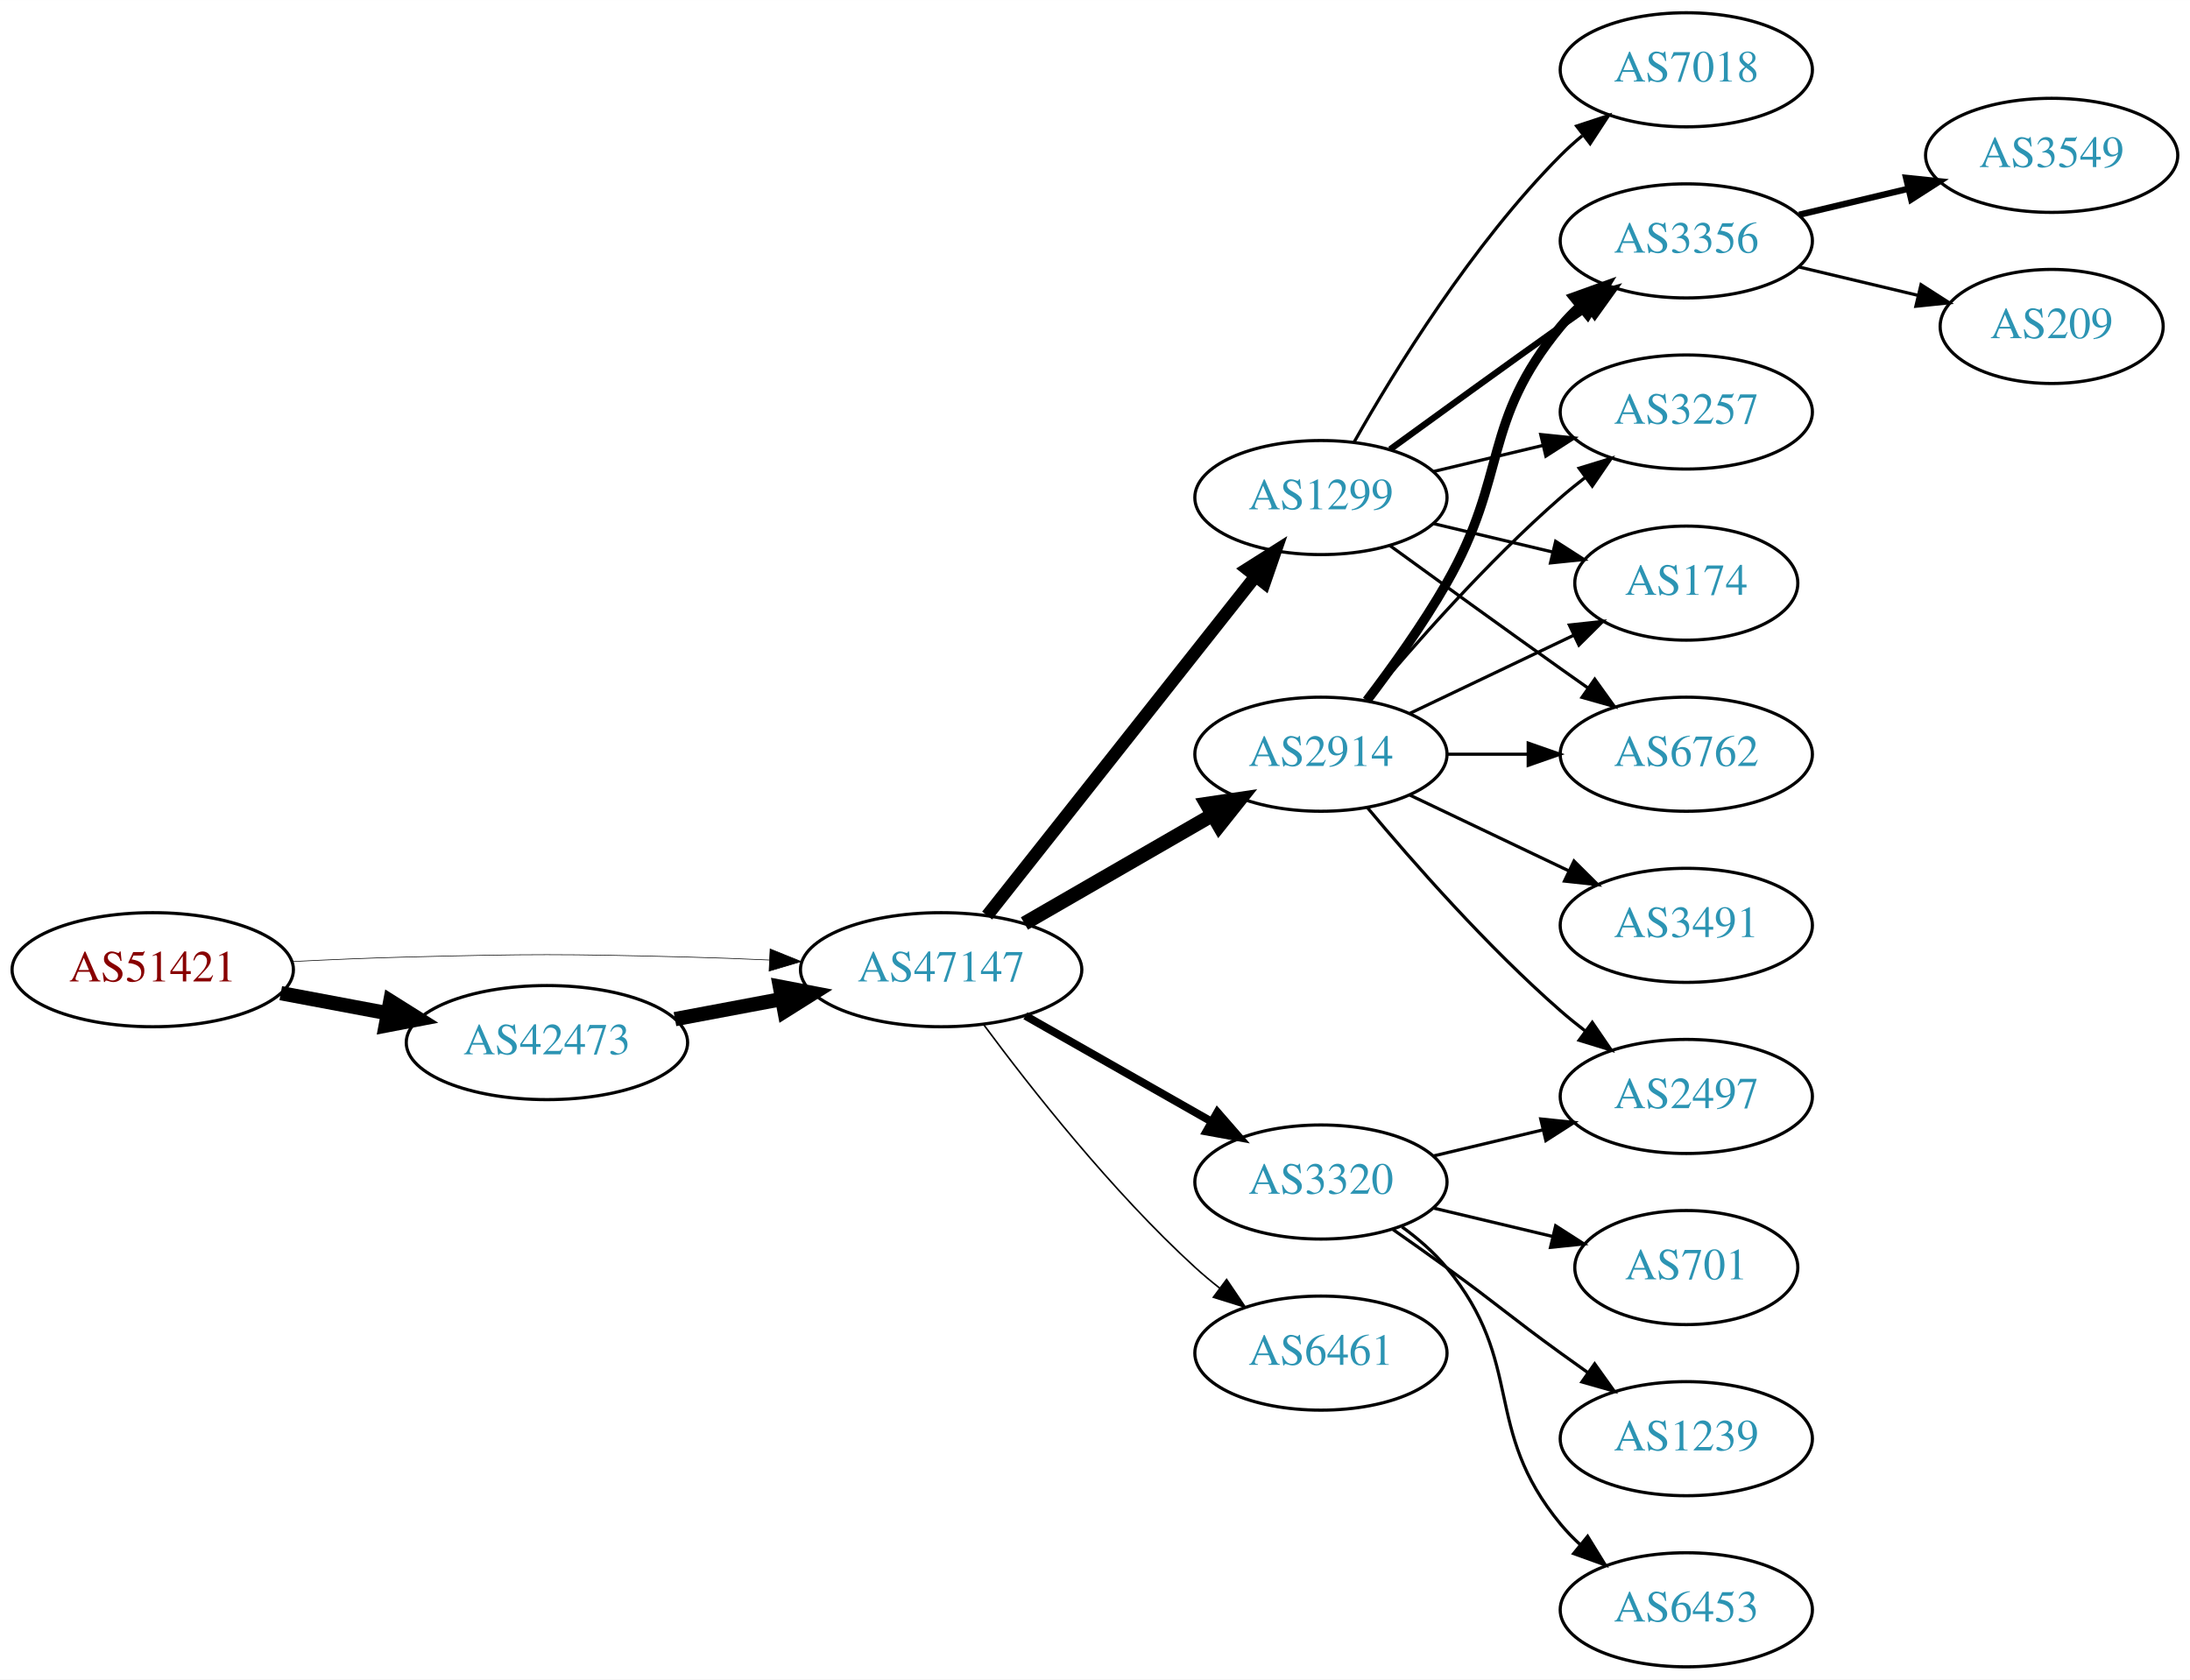
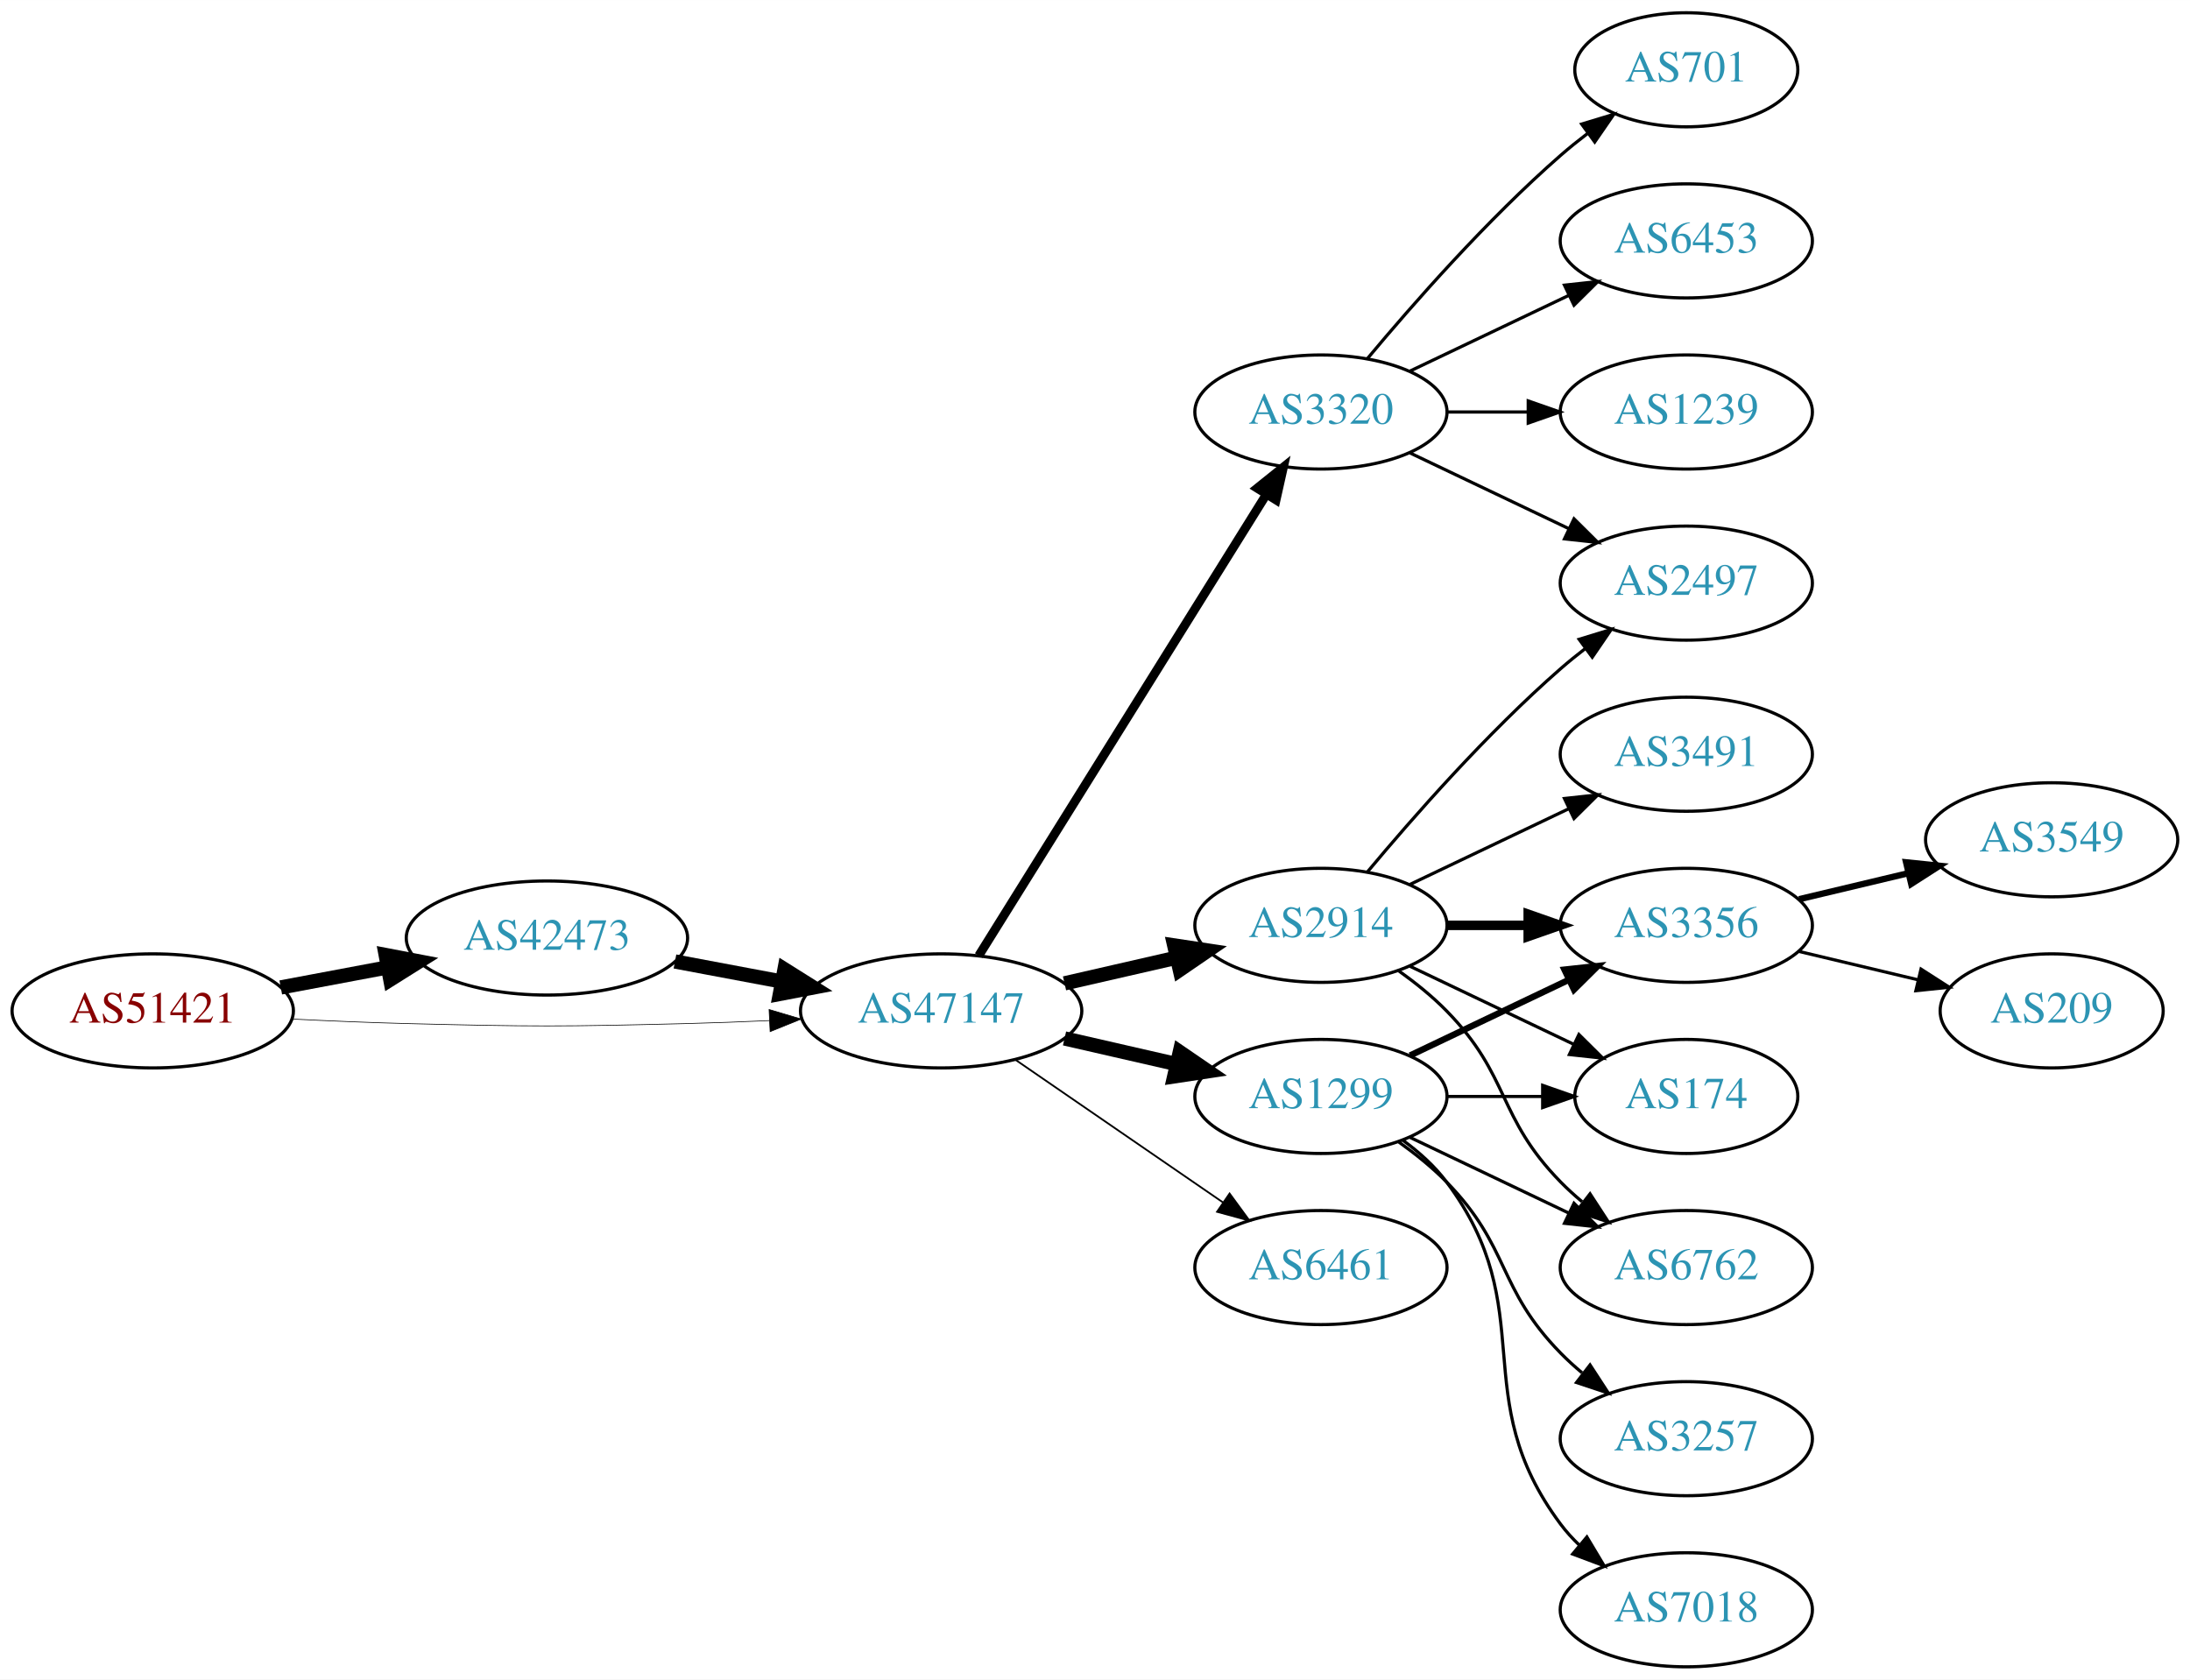
<svg xmlns="http://www.w3.org/2000/svg" xmlns:xlink="http://www.w3.org/1999/xlink" width="691pt" height="530pt" viewBox="0.00 0.00 691.06 530.00">
  <g id="graph0" class="graph" transform="scale(1 1) rotate(0) translate(4 526)">
    <polygon fill="white" stroke="none" points="-4,4 -4,-526 687.055,-526 687.055,4 -4,4" />
    <g id="node1" class="node">
      <g id="a_node1">
        <a xlink:href="/asn/51421" xlink:title="AS51421 ~ Heinrich THURNER [AT]">
-           <ellipse fill="#ffffff" stroke="black" cx="44.196" cy="-220" rx="44.393" ry="18" />
-           <text text-anchor="middle" x="44.196" y="-216.3" font-family="Times,serif" font-size="14.00" fill="#880000">AS51421</text>
+           <ellipse fill="#ffffff" stroke="black" cx="44.196" cy="-207" rx="44.393" ry="18" />
+           <text text-anchor="middle" x="44.196" y="-203.3" font-family="Times,serif" font-size="14.00" fill="#880000">AS51421</text>
        </a>
      </g>
    </g>
    <g id="node2" class="node">
      <g id="a_node2">
        <a xlink:href="/asn/42473" xlink:title="AS42473 ~ ANEXIA Internetdienstleistungs GmbH [AT]">
-           <ellipse fill="#ffffff" stroke="black" cx="168.588" cy="-197" rx="44.393" ry="18" />
-           <text text-anchor="middle" x="168.588" y="-193.3" font-family="Times,serif" font-size="14.00" fill="#2c94b3">AS42473</text>
+           <ellipse fill="#ffffff" stroke="black" cx="168.588" cy="-230" rx="44.393" ry="18" />
+           <text text-anchor="middle" x="168.588" y="-226.3" font-family="Times,serif" font-size="14.00" fill="#2c94b3">AS42473</text>
        </a>
      </g>
    </g>
    <g id="edge1" class="edge">
-       <path fill="none" stroke="black" stroke-width="4.5" d="M84.595,-212.596C95.296,-210.585 107.019,-208.382 118.196,-206.282" />
-       <polygon fill="black" stroke="black" stroke-width="4.5" points="119.162,-210.107 128.263,-204.39 117.707,-202.367 119.162,-210.107" />
+       <path fill="none" stroke="black" stroke-width="4.5" d="M84.595,-214.404C95.296,-216.415 107.019,-218.618 118.196,-220.718" />
+       <polygon fill="black" stroke="black" stroke-width="4.5" points="117.707,-224.633 128.263,-222.61 119.162,-216.893 117.707,-224.633" />
    </g>
    <g id="node3" class="node">
      <g id="a_node3">
        <a xlink:href="/asn/47147" xlink:title="AS47147 ~ ANEXIA Internetdienstleistungs GmbH [AT]">
-           <ellipse fill="#ffffff" stroke="black" cx="292.98" cy="-220" rx="44.393" ry="18" />
-           <text text-anchor="middle" x="292.98" y="-216.3" font-family="Times,serif" font-size="14.00" fill="#2c94b3">AS47147</text>
+           <ellipse fill="#ffffff" stroke="black" cx="292.98" cy="-207" rx="44.393" ry="18" />
+           <text text-anchor="middle" x="292.98" y="-203.3" font-family="Times,serif" font-size="14.00" fill="#2c94b3">AS47147</text>
        </a>
      </g>
    </g>
    <g id="edge2" class="edge">
-       <path fill="none" stroke="black" stroke-width="0.205" d="M88.339,-222.575C100.033,-223.165 112.694,-223.705 124.392,-224 163.665,-224.991 173.511,-224.991 212.784,-224 221.192,-223.788 230.098,-223.449 238.784,-223.056" />
-       <polygon fill="black" stroke="black" stroke-width="0.205" points="239.017,-226.549 248.838,-222.575 238.682,-219.557 239.017,-226.549" />
+       <path fill="none" stroke="black" stroke-width="0.214" d="M88.339,-204.425C100.033,-203.835 112.694,-203.295 124.392,-203 163.665,-202.009 173.511,-202.009 212.784,-203 221.192,-203.212 230.098,-203.551 238.784,-203.944" />
+       <polygon fill="black" stroke="black" stroke-width="0.214" points="238.682,-207.443 248.838,-204.425 239.017,-200.451 238.682,-207.443" />
    </g>
    <g id="edge3" class="edge">
-       <path fill="none" stroke="black" stroke-width="4.5" d="M208.988,-204.404C219.688,-206.415 231.411,-208.618 242.589,-210.718" />
-       <polygon fill="black" stroke="black" stroke-width="4.5" points="242.1,-214.633 252.655,-212.61 243.554,-206.893 242.1,-214.633" />
+       <path fill="none" stroke="black" stroke-width="4.5" d="M208.988,-222.596C219.688,-220.585 231.411,-218.382 242.589,-216.282" />
+       <polygon fill="black" stroke="black" stroke-width="4.5" points="243.554,-220.107 252.655,-214.39 242.1,-212.367 243.554,-220.107" />
    </g>
    <g id="node4" class="node">
      <g id="a_node4">
-         <a xlink:href="/asn/1299" xlink:title="AS1299 ~ Telia Carrier [EU]">
-           <ellipse fill="#ffffff" stroke="black" cx="412.823" cy="-369" rx="39.794" ry="18" />
-           <text text-anchor="middle" x="412.823" y="-365.3" font-family="Times,serif" font-size="14.00" fill="#2c94b3">AS1299</text>
+         <a xlink:href="/asn/3320" xlink:title="AS3320 ~ DTAG [DE]">
+           <ellipse fill="#ffffff" stroke="black" cx="412.823" cy="-396" rx="39.794" ry="18" />
+           <text text-anchor="middle" x="412.823" y="-392.3" font-family="Times,serif" font-size="14.00" fill="#2c94b3">AS3320</text>
        </a>
      </g>
    </g>
    <g id="edge4" class="edge">
-       <path fill="none" stroke="black" stroke-width="4" d="M307.498,-237.092C328.276,-263.364 368.168,-313.802 392.149,-344.125" />
-       <polygon fill="black" stroke="black" stroke-width="4" points="389.514,-346.435 398.463,-352.107 395.004,-342.093 389.514,-346.435" />
+       <path fill="none" stroke="black" stroke-width="2.812" d="M304.856,-224.442C325.639,-257.775 371.099,-330.686 395.528,-369.866" />
+       <polygon fill="black" stroke="black" stroke-width="2.812" points="392.713,-371.966 400.974,-378.6 398.653,-368.263 392.713,-371.966" />
    </g>
    <g id="node5" class="node">
      <g id="a_node5">
-         <a xlink:href="/asn/6461" xlink:title="AS6461 ~ Zayo Bandwidth [US]">
-           <ellipse fill="#ffffff" stroke="black" cx="412.823" cy="-99" rx="39.794" ry="18" />
-           <text text-anchor="middle" x="412.823" y="-95.3" font-family="Times,serif" font-size="14.00" fill="#2c94b3">AS6461</text>
+         <a xlink:href="/asn/1299" xlink:title="AS1299 ~ Telia Carrier [EU]">
+           <ellipse fill="#ffffff" stroke="black" cx="412.823" cy="-180" rx="39.794" ry="18" />
+           <text text-anchor="middle" x="412.823" y="-176.3" font-family="Times,serif" font-size="14.00" fill="#2c94b3">AS1299</text>
        </a>
      </g>
    </g>
    <g id="edge5" class="edge">
-       <path fill="none" stroke="black" stroke-width="0.5" d="M306.501,-202.531C321.18,-182.714 346.866,-150.036 373.176,-126 375.594,-123.792 378.199,-121.615 380.875,-119.512" />
-       <polygon fill="black" stroke="black" stroke-width="0.5" points="383.058,-122.251 388.995,-113.476 378.881,-116.633 383.058,-122.251" />
+       <path fill="none" stroke="black" stroke-width="4.5" d="M331.915,-198.308C343.156,-195.733 355.568,-192.889 367.192,-190.226" />
+       <polygon fill="black" stroke="black" stroke-width="4.5" points="368.285,-194.015 377.153,-187.943 366.527,-186.339 368.285,-194.015" />
    </g>
    <g id="node6" class="node">
      <g id="a_node6">
-         <a xlink:href="/asn/3320" xlink:title="AS3320 ~ DTAG [DE]">
-           <ellipse fill="#ffffff" stroke="black" cx="412.823" cy="-153" rx="39.794" ry="18" />
-           <text text-anchor="middle" x="412.823" y="-149.3" font-family="Times,serif" font-size="14.00" fill="#2c94b3">AS3320</text>
+         <a xlink:href="/asn/2914" xlink:title="AS2914 ~ NTT America, Inc. [US]">
+           <ellipse fill="#ffffff" stroke="black" cx="412.823" cy="-234" rx="39.794" ry="18" />
+           <text text-anchor="middle" x="412.823" y="-230.3" font-family="Times,serif" font-size="14.00" fill="#2c94b3">AS2914</text>
        </a>
      </g>
    </g>
    <g id="edge6" class="edge">
-       <path fill="none" stroke="black" stroke-width="2.5" d="M319.55,-205.462C336.77,-195.672 359.655,-182.66 378.326,-172.045" />
-       <polygon fill="black" stroke="black" stroke-width="2.5" points="380.147,-175.036 387.11,-167.05 376.687,-168.95 380.147,-175.036" />
+       <path fill="none" stroke="black" stroke-width="4.5" d="M331.915,-215.692C343.156,-218.267 355.568,-221.111 367.192,-223.774" />
+       <polygon fill="black" stroke="black" stroke-width="4.5" points="366.527,-227.661 377.153,-226.057 368.285,-219.985 366.527,-227.661" />
    </g>
    <g id="node7" class="node">
      <g id="a_node7">
-         <a xlink:href="/asn/2914" xlink:title="AS2914 ~ NTT America, Inc. [US]">
-           <ellipse fill="#ffffff" stroke="black" cx="412.823" cy="-288" rx="39.794" ry="18" />
-           <text text-anchor="middle" x="412.823" y="-284.3" font-family="Times,serif" font-size="14.00" fill="#2c94b3">AS2914</text>
+         <a xlink:href="/asn/6461" xlink:title="AS6461 ~ Zayo Bandwidth [US]">
+           <ellipse fill="#ffffff" stroke="black" cx="412.823" cy="-126" rx="39.794" ry="18" />
+           <text text-anchor="middle" x="412.823" y="-122.3" font-family="Times,serif" font-size="14.00" fill="#2c94b3">AS6461</text>
        </a>
      </g>
    </g>
    <g id="edge7" class="edge">
-       <path fill="none" stroke="black" stroke-width="4.5" d="M319.261,-234.588C336.58,-244.582 359.731,-257.941 378.547,-268.799" />
-       <polygon fill="black" stroke="black" stroke-width="4.5" points="376.762,-272.314 387.391,-273.902 380.698,-265.493 376.762,-272.314" />
+       <path fill="none" stroke="black" stroke-width="0.562" d="M316.423,-191.574C335.004,-178.802 361.565,-160.545 381.945,-146.537" />
+       <polygon fill="black" stroke="black" stroke-width="0.562" points="384.001,-149.371 390.259,-140.822 380.036,-143.602 384.001,-149.371" />
    </g>
    <g id="node8" class="node">
      <g id="a_node8">
-         <a xlink:href="/asn/3356" xlink:title="AS3356 ~ Level 3 Parent, LLC [US]">
-           <ellipse fill="#ffffff" stroke="black" cx="528.116" cy="-450" rx="39.794" ry="18" />
-           <text text-anchor="middle" x="528.116" y="-446.3" font-family="Times,serif" font-size="14.00" fill="#2c94b3">AS3356</text>
+         <a xlink:href="/asn/701" xlink:title="AS701 ~ UUNET [US]">
+           <ellipse fill="#ffffff" stroke="black" cx="528.116" cy="-504" rx="35.194" ry="18" />
+           <text text-anchor="middle" x="528.116" y="-500.3" font-family="Times,serif" font-size="14.00" fill="#2c94b3">AS701</text>
        </a>
      </g>
    </g>
    <g id="edge8" class="edge">
-       <path fill="none" stroke="black" stroke-width="2" d="M434.671,-384.222C449.605,-395.091 470.219,-410.025 488.469,-423 491.29,-425.005 494.233,-427.085 497.181,-429.159" />
-       <polygon fill="black" stroke="black" stroke-width="2" points="495.208,-432.05 505.406,-434.926 499.227,-426.319 495.208,-432.05" />
+       <path fill="none" stroke="black" d="M427.453,-412.817C441.736,-429.929 465.282,-456.745 488.469,-477 491.139,-479.332 494.012,-481.648 496.942,-483.886" />
+       <polygon fill="black" stroke="black" points="495.093,-486.87 505.234,-489.939 499.22,-481.216 495.093,-486.87" />
    </g>
    <g id="node9" class="node">
      <g id="a_node9">
-         <a xlink:href="/asn/3257" xlink:title="AS3257 ~ GTT [DE]">
-           <ellipse fill="#ffffff" stroke="black" cx="528.116" cy="-396" rx="39.794" ry="18" />
-           <text text-anchor="middle" x="528.116" y="-392.3" font-family="Times,serif" font-size="14.00" fill="#2c94b3">AS3257</text>
+         <a xlink:href="/asn/2497" xlink:title="AS2497 ~ Internet Initiative Japan Inc. [JP]">
+           <ellipse fill="#ffffff" stroke="black" cx="528.116" cy="-342" rx="39.794" ry="18" />
+           <text text-anchor="middle" x="528.116" y="-338.3" font-family="Times,serif" font-size="14.00" fill="#2c94b3">AS2497</text>
        </a>
      </g>
    </g>
    <g id="edge9" class="edge">
-       <path fill="none" stroke="black" d="M448.43,-377.248C459.301,-379.838 471.456,-382.735 482.898,-385.462" />
-       <polygon fill="black" stroke="black" points="482.182,-388.889 492.721,-387.803 483.804,-382.08 482.182,-388.889" />
+       <path fill="none" stroke="black" d="M440.959,-383.066C455.953,-375.919 474.774,-366.948 490.998,-359.215" />
+       <polygon fill="black" stroke="black" points="492.68,-362.291 500.201,-354.829 489.668,-355.972 492.68,-362.291" />
    </g>
    <g id="node10" class="node">
      <g id="a_node10">
-         <a xlink:href="/asn/174" xlink:title="AS174 ~ Cogent Communications [US]">
-           <ellipse fill="#ffffff" stroke="black" cx="528.116" cy="-342" rx="35.194" ry="18" />
-           <text text-anchor="middle" x="528.116" y="-338.3" font-family="Times,serif" font-size="14.00" fill="#2c94b3">AS174</text>
+         <a xlink:href="/asn/6453" xlink:title="AS6453 ~ TATA COMMUNICATIONS (AMERICA) INC [US]">
+           <ellipse fill="#ffffff" stroke="black" cx="528.116" cy="-450" rx="39.794" ry="18" />
+           <text text-anchor="middle" x="528.116" y="-446.3" font-family="Times,serif" font-size="14.00" fill="#2c94b3">AS6453</text>
        </a>
      </g>
    </g>
    <g id="edge10" class="edge">
-       <path fill="none" stroke="black" d="M448.43,-360.752C460.225,-357.942 473.529,-354.771 485.797,-351.847" />
-       <polygon fill="black" stroke="black" points="486.886,-355.186 495.802,-349.463 485.263,-348.376 486.886,-355.186" />
+       <path fill="none" stroke="black" d="M440.959,-408.934C455.953,-416.081 474.774,-425.052 490.998,-432.785" />
+       <polygon fill="black" stroke="black" points="489.668,-436.028 500.201,-437.171 492.68,-429.709 489.668,-436.028" />
    </g>
    <g id="node11" class="node">
      <g id="a_node11">
-         <a xlink:href="/asn/7018" xlink:title="AS7018 ~ AT&amp;T Services, Inc. [US]">
-           <ellipse fill="#ffffff" stroke="black" cx="528.116" cy="-504" rx="39.794" ry="18" />
-           <text text-anchor="middle" x="528.116" y="-500.3" font-family="Times,serif" font-size="14.00" fill="#2c94b3">AS7018</text>
+         <a xlink:href="/asn/1239" xlink:title="AS1239 ~ Sprint [US]">
+           <ellipse fill="#ffffff" stroke="black" cx="528.116" cy="-396" rx="39.794" ry="18" />
+           <text text-anchor="middle" x="528.116" y="-392.3" font-family="Times,serif" font-size="14.00" fill="#2c94b3">AS1239</text>
        </a>
      </g>
    </g>
    <g id="edge11" class="edge">
-       <path fill="none" stroke="black" d="M423.283,-386.49C436.065,-409.096 460.497,-448.886 488.469,-477 490.58,-479.121 492.876,-481.188 495.262,-483.171" />
-       <polygon fill="black" stroke="black" points="493.514,-486.242 503.577,-489.556 497.777,-480.69 493.514,-486.242" />
+       <path fill="none" stroke="black" d="M452.495,-396C460.698,-396 469.462,-396 477.994,-396" />
+       <polygon fill="black" stroke="black" points="478.233,-399.5 488.233,-396 478.233,-392.5 478.233,-399.5" />
    </g>
    <g id="node12" class="node">
      <g id="a_node12">
-         <a xlink:href="/asn/6762" xlink:title="AS6762 ~ TELECOM ITALIA SPARKLE S.p.A. [IT]">
-           <ellipse fill="#ffffff" stroke="black" cx="528.116" cy="-288" rx="39.794" ry="18" />
-           <text text-anchor="middle" x="528.116" y="-284.3" font-family="Times,serif" font-size="14.00" fill="#2c94b3">AS6762</text>
+         <a xlink:href="/asn/3356" xlink:title="AS3356 ~ Level 3 Parent, LLC [US]">
+           <ellipse fill="#ffffff" stroke="black" cx="528.116" cy="-234" rx="39.794" ry="18" />
+           <text text-anchor="middle" x="528.116" y="-230.3" font-family="Times,serif" font-size="14.00" fill="#2c94b3">AS3356</text>
        </a>
      </g>
    </g>
    <g id="edge12" class="edge">
-       <path fill="none" stroke="black" d="M434.671,-353.778C449.605,-342.909 470.219,-327.975 488.469,-315 491.29,-312.995 494.233,-310.915 497.181,-308.841" />
-       <polygon fill="black" stroke="black" points="499.227,-311.681 505.406,-303.074 495.208,-305.95 499.227,-311.681" />
+       <path fill="none" stroke="black" stroke-width="2" d="M440.959,-192.934C455.953,-200.081 474.774,-209.052 490.998,-216.785" />
+       <polygon fill="black" stroke="black" stroke-width="2" points="489.668,-220.028 500.201,-221.171 492.68,-213.709 489.668,-220.028" />
    </g>
    <g id="node13" class="node">
      <g id="a_node13">
-         <a xlink:href="/asn/2497" xlink:title="AS2497 ~ Internet Initiative Japan Inc. [JP]">
-           <ellipse fill="#ffffff" stroke="black" cx="528.116" cy="-180" rx="39.794" ry="18" />
-           <text text-anchor="middle" x="528.116" y="-176.3" font-family="Times,serif" font-size="14.00" fill="#2c94b3">AS2497</text>
-         </a>
-       </g>
+         <a xlink:href="/asn/174" xlink:title="AS174 ~ Cogent Communications [US]">
+           <ellipse fill="#ffffff" stroke="black" cx="528.116" cy="-180" rx="35.194" ry="18" />
+           <text text-anchor="middle" x="528.116" y="-176.3" font-family="Times,serif" font-size="14.00" fill="#2c94b3">AS174</text>
+         </a>
+       </g>
+     </g>
+     <g id="edge13" class="edge">
+       <path fill="none" stroke="black" d="M452.495,-180C462.201,-180 472.691,-180 482.654,-180" />
+       <polygon fill="black" stroke="black" points="482.79,-183.5 492.79,-180 482.79,-176.5 482.79,-183.5" />
+     </g>
+     <g id="node14" class="node">
+       <g id="a_node14">
+         <a xlink:href="/asn/3257" xlink:title="AS3257 ~ GTT [DE]">
+           <ellipse fill="#ffffff" stroke="black" cx="528.116" cy="-72" rx="39.794" ry="18" />
+           <text text-anchor="middle" x="528.116" y="-68.3" font-family="Times,serif" font-size="14.00" fill="#2c94b3">AS3257</text>
+         </a>
+       </g>
+     </g>
+     <g id="edge14" class="edge">
+       <path fill="none" stroke="black" d="M437.417,-165.611C442.673,-161.852 448.005,-157.563 452.469,-153 472.642,-132.383 468.297,-119.617 488.469,-99 490.562,-96.861 492.846,-94.782 495.222,-92.79" />
+       <polygon fill="black" stroke="black" points="497.741,-95.268 503.522,-86.389 493.466,-89.725 497.741,-95.268" />
+     </g>
+     <g id="node15" class="node">
+       <g id="a_node15">
+         <a xlink:href="/asn/6762" xlink:title="AS6762 ~ TELECOM ITALIA SPARKLE S.p.A. [IT]">
+           <ellipse fill="#ffffff" stroke="black" cx="528.116" cy="-126" rx="39.794" ry="18" />
+           <text text-anchor="middle" x="528.116" y="-122.3" font-family="Times,serif" font-size="14.00" fill="#2c94b3">AS6762</text>
+         </a>
+       </g>
+     </g>
+     <g id="edge15" class="edge">
+       <path fill="none" stroke="black" d="M440.959,-167.066C455.953,-159.919 474.774,-150.948 490.998,-143.215" />
+       <polygon fill="black" stroke="black" points="492.68,-146.291 500.201,-138.829 489.668,-139.972 492.68,-146.291" />
+     </g>
+     <g id="node16" class="node">
+       <g id="a_node16">
+         <a xlink:href="/asn/7018" xlink:title="AS7018 ~ AT&amp;T Services, Inc. [US]">
+           <ellipse fill="#ffffff" stroke="black" cx="528.116" cy="-18" rx="39.794" ry="18" />
+           <text text-anchor="middle" x="528.116" y="-14.3" font-family="Times,serif" font-size="14.00" fill="#2c94b3">AS7018</text>
+         </a>
+       </g>
+     </g>
+     <g id="edge16" class="edge">
+       <path fill="none" stroke="black" d="M438.754,-166.118C443.83,-162.389 448.748,-157.984 452.469,-153 482.741,-112.458 458.198,-85.542 488.469,-45 490.214,-42.664 492.221,-40.455 494.385,-38.383" />
+       <polygon fill="black" stroke="black" points="496.744,-40.973 502.185,-31.882 492.262,-35.595 496.744,-40.973" />
    </g>
    <g id="edge22" class="edge">
-       <path fill="none" stroke="black" d="M448.43,-161.248C459.301,-163.838 471.456,-166.735 482.898,-169.462" />
-       <polygon fill="black" stroke="black" points="482.182,-172.889 492.721,-171.803 483.804,-166.08 482.182,-172.889" />
+       <path fill="none" stroke="black" d="M427.453,-250.817C441.736,-267.929 465.282,-294.745 488.469,-315 490.935,-317.154 493.574,-319.294 496.271,-321.372" />
+       <polygon fill="black" stroke="black" points="494.296,-324.264 504.425,-327.37 498.444,-318.625 494.296,-324.264" />
+     </g>
+     <g id="edge20" class="edge">
+       <path fill="none" stroke="black" stroke-width="3" d="M452.495,-234C460.698,-234 469.462,-234 477.994,-234" />
+       <polygon fill="black" stroke="black" stroke-width="3" points="478.233,-237.5 488.233,-234 478.233,-230.5 478.233,-237.5" />
+     </g>
+     <g id="edge23" class="edge">
+       <path fill="none" stroke="black" d="M440.959,-221.066C456.391,-213.71 475.877,-204.423 492.412,-196.541" />
+       <polygon fill="black" stroke="black" points="494.232,-199.551 501.754,-192.089 491.221,-193.232 494.232,-199.551" />
+     </g>
+     <g id="edge19" class="edge">
+       <path fill="none" stroke="black" d="M437.417,-219.611C442.673,-215.852 448.005,-211.563 452.469,-207 472.642,-186.383 468.297,-173.617 488.469,-153 490.562,-150.861 492.846,-148.782 495.222,-146.79" />
+       <polygon fill="black" stroke="black" points="497.741,-149.268 503.522,-140.389 493.466,-143.725 497.741,-149.268" />
+     </g>
+     <g id="node19" class="node">
+       <g id="a_node19">
+         <a xlink:href="/asn/3491" xlink:title="AS3491 ~ PCCW Global, Inc. [US]">
+           <ellipse fill="#ffffff" stroke="black" cx="528.116" cy="-288" rx="39.794" ry="18" />
+           <text text-anchor="middle" x="528.116" y="-284.3" font-family="Times,serif" font-size="14.00" fill="#2c94b3">AS3491</text>
+         </a>
+       </g>
+     </g>
+     <g id="edge21" class="edge">
+       <path fill="none" stroke="black" d="M440.959,-246.934C455.953,-254.081 474.774,-263.052 490.998,-270.785" />
+       <polygon fill="black" stroke="black" points="489.668,-274.028 500.201,-275.171 492.68,-267.709 489.668,-274.028" />
    </g>
    <g id="node17" class="node">
      <g id="a_node17">
-         <a xlink:href="/asn/701" xlink:title="AS701 ~ UUNET [US]">
-           <ellipse fill="#ffffff" stroke="black" cx="528.116" cy="-126" rx="35.194" ry="18" />
-           <text text-anchor="middle" x="528.116" y="-122.3" font-family="Times,serif" font-size="14.00" fill="#2c94b3">AS701</text>
-         </a>
-       </g>
-     </g>
-     <g id="edge21" class="edge">
-       <path fill="none" stroke="black" d="M448.43,-144.752C460.225,-141.942 473.529,-138.771 485.797,-135.847" />
-       <polygon fill="black" stroke="black" points="486.886,-139.186 495.802,-133.463 485.263,-132.376 486.886,-139.186" />
+         <a xlink:href="/asn/3549" xlink:title="AS3549 ~ Level 3 Parent, LLC [US]">
+           <ellipse fill="#ffffff" stroke="black" cx="643.409" cy="-261" rx="39.794" ry="18" />
+           <text text-anchor="middle" x="643.409" y="-257.3" font-family="Times,serif" font-size="14.00" fill="#2c94b3">AS3549</text>
+         </a>
+       </g>
+     </g>
+     <g id="edge17" class="edge">
+       <path fill="none" stroke="black" stroke-width="2" d="M563.723,-242.248C574.594,-244.838 586.749,-247.735 598.191,-250.462" />
+       <polygon fill="black" stroke="black" stroke-width="2" points="597.475,-253.889 608.014,-252.803 599.097,-247.08 597.475,-253.889" />
    </g>
    <g id="node18" class="node">
      <g id="a_node18">
-         <a xlink:href="/asn/1239" xlink:title="AS1239 ~ Sprint [US]">
-           <ellipse fill="#ffffff" stroke="black" cx="528.116" cy="-72" rx="39.794" ry="18" />
-           <text text-anchor="middle" x="528.116" y="-68.3" font-family="Times,serif" font-size="14.00" fill="#2c94b3">AS1239</text>
-         </a>
-       </g>
-     </g>
-     <g id="edge23" class="edge">
-       <path fill="none" stroke="black" d="M435.58,-137.991C441.114,-134.121 447.033,-129.936 452.469,-126 468.669,-114.271 472.27,-110.729 488.469,-99 491.272,-96.971 494.204,-94.875 497.145,-92.79" />
-       <polygon fill="black" stroke="black" points="499.196,-95.627 505.359,-87.009 495.167,-89.903 499.196,-95.627" />
-     </g>
-     <g id="node19" class="node">
-       <g id="a_node19">
-         <a xlink:href="/asn/6453" xlink:title="AS6453 ~ TATA COMMUNICATIONS (AMERICA) INC [US]">
-           <ellipse fill="#ffffff" stroke="black" cx="528.116" cy="-18" rx="39.794" ry="18" />
-           <text text-anchor="middle" x="528.116" y="-14.3" font-family="Times,serif" font-size="14.00" fill="#2c94b3">AS6453</text>
-         </a>
-       </g>
-     </g>
-     <g id="edge24" class="edge">
-       <path fill="none" stroke="black" d="M438.404,-138.844C443.498,-135.128 448.512,-130.799 452.469,-126 477.534,-95.606 463.405,-75.394 488.469,-45 490.325,-42.751 492.412,-40.604 494.631,-38.576" />
-       <polygon fill="black" stroke="black" points="496.979,-41.178 502.535,-32.156 492.566,-35.744 496.979,-41.178" />
-     </g>
-     <g id="edge14" class="edge">
-       <path fill="none" stroke="black" stroke-width="3" d="M427.284,-304.913C435.177,-315.27 445.027,-328.992 452.469,-342 472.034,-376.194 463.405,-392.606 488.469,-423 490.325,-425.25 492.412,-427.396 494.631,-429.424" />
-       <polygon fill="black" stroke="black" stroke-width="3" points="492.566,-432.256 502.535,-435.844 496.979,-426.823 492.566,-432.256" />
-     </g>
-     <g id="edge13" class="edge">
-       <path fill="none" stroke="black" d="M427.453,-304.817C441.736,-321.929 465.282,-348.745 488.469,-369 490.935,-371.154 493.574,-373.294 496.271,-375.372" />
-       <polygon fill="black" stroke="black" points="494.296,-378.264 504.425,-381.37 498.444,-372.625 494.296,-378.264" />
-     </g>
-     <g id="edge15" class="edge">
-       <path fill="none" stroke="black" d="M440.959,-300.934C456.391,-308.29 475.877,-317.577 492.412,-325.459" />
-       <polygon fill="black" stroke="black" points="491.221,-328.768 501.754,-329.911 494.232,-322.449 491.221,-328.768" />
+         <a xlink:href="/asn/209" xlink:title="AS209 ~ CenturyLink Communications, LLC [US]">
+           <ellipse fill="#ffffff" stroke="black" cx="643.409" cy="-207" rx="35.194" ry="18" />
+           <text text-anchor="middle" x="643.409" y="-203.3" font-family="Times,serif" font-size="14.00" fill="#2c94b3">AS209</text>
+         </a>
+       </g>
    </g>
    <g id="edge18" class="edge">
-       <path fill="none" stroke="black" d="M452.495,-288C460.698,-288 469.462,-288 477.994,-288" />
-       <polygon fill="black" stroke="black" points="478.233,-291.5 488.233,-288 478.233,-284.5 478.233,-291.5" />
-     </g>
-     <g id="edge16" class="edge">
-       <path fill="none" stroke="black" d="M427.453,-271.183C441.736,-254.071 465.282,-227.255 488.469,-207 490.935,-204.846 493.574,-202.706 496.271,-200.628" />
-       <polygon fill="black" stroke="black" points="498.444,-203.375 504.425,-194.63 494.296,-197.736 498.444,-203.375" />
-     </g>
-     <g id="node14" class="node">
-       <g id="a_node14">
-         <a xlink:href="/asn/3491" xlink:title="AS3491 ~ PCCW Global, Inc. [US]">
-           <ellipse fill="#ffffff" stroke="black" cx="528.116" cy="-234" rx="39.794" ry="18" />
-           <text text-anchor="middle" x="528.116" y="-230.3" font-family="Times,serif" font-size="14.00" fill="#2c94b3">AS3491</text>
-         </a>
-       </g>
-     </g>
-     <g id="edge17" class="edge">
-       <path fill="none" stroke="black" d="M440.959,-275.066C455.953,-267.919 474.774,-258.948 490.998,-251.215" />
-       <polygon fill="black" stroke="black" points="492.68,-254.291 500.201,-246.829 489.668,-247.972 492.68,-254.291" />
-     </g>
-     <g id="node15" class="node">
-       <g id="a_node15">
-         <a xlink:href="/asn/3549" xlink:title="AS3549 ~ Level 3 Parent, LLC [US]">
-           <ellipse fill="#ffffff" stroke="black" cx="643.409" cy="-477" rx="39.794" ry="18" />
-           <text text-anchor="middle" x="643.409" y="-473.3" font-family="Times,serif" font-size="14.00" fill="#2c94b3">AS3549</text>
-         </a>
-       </g>
-     </g>
-     <g id="edge19" class="edge">
-       <path fill="none" stroke="black" stroke-width="2" d="M563.723,-458.248C574.594,-460.838 586.749,-463.735 598.191,-466.462" />
-       <polygon fill="black" stroke="black" stroke-width="2" points="597.475,-469.889 608.014,-468.803 599.097,-463.08 597.475,-469.889" />
-     </g>
-     <g id="node16" class="node">
-       <g id="a_node16">
-         <a xlink:href="/asn/209" xlink:title="AS209 ~ CenturyLink Communications, LLC [US]">
-           <ellipse fill="#ffffff" stroke="black" cx="643.409" cy="-423" rx="35.194" ry="18" />
-           <text text-anchor="middle" x="643.409" y="-419.3" font-family="Times,serif" font-size="14.00" fill="#2c94b3">AS209</text>
-         </a>
-       </g>
-     </g>
-     <g id="edge20" class="edge">
-       <path fill="none" stroke="black" d="M563.723,-441.752C575.518,-438.942 588.822,-435.771 601.09,-432.847" />
-       <polygon fill="black" stroke="black" points="602.179,-436.186 611.095,-430.463 600.556,-429.376 602.179,-436.186" />
+       <path fill="none" stroke="black" d="M563.723,-225.752C575.518,-222.942 588.822,-219.771 601.09,-216.847" />
+       <polygon fill="black" stroke="black" points="602.179,-220.186 611.095,-214.463 600.556,-213.376 602.179,-220.186" />
    </g>
  </g>
</svg>
